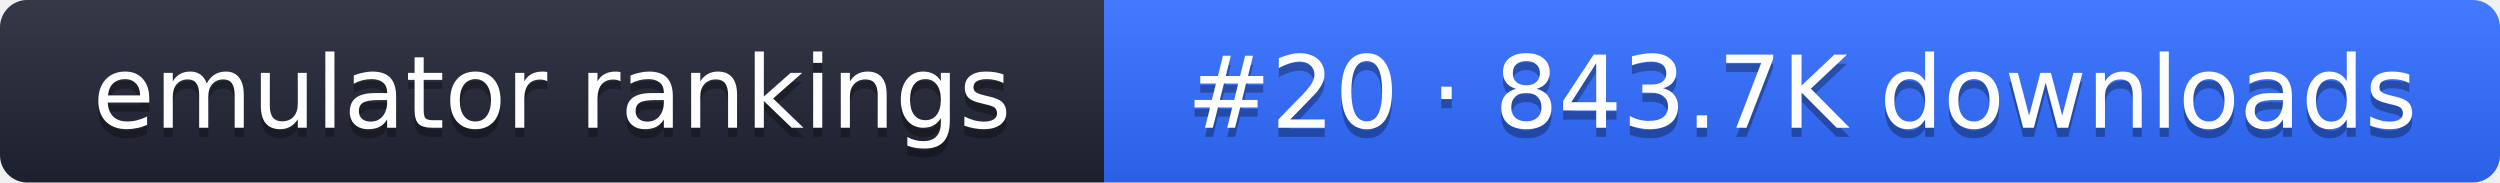
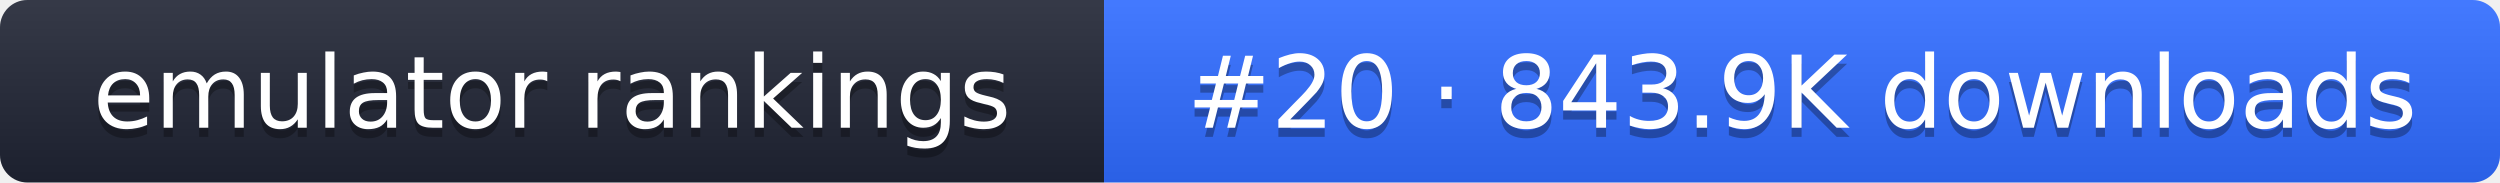
- <svg xmlns="http://www.w3.org/2000/svg" width="274" height="20" role="img" aria-label="emulator rankings: #20 · 843.7K downloads">
+ <svg xmlns="http://www.w3.org/2000/svg" width="274" height="20" role="img" aria-label="emulator rankings: #20 · 843.9K downloads">
  <linearGradient id="g" x2="0" y2="100%">
    <stop offset="0" stop-color="#fff" stop-opacity=".1" />
    <stop offset="1" stop-opacity=".1" />
  </linearGradient>
  <clipPath id="r">
    <rect width="274" height="20" rx="3" fill="#fff" />
  </clipPath>
  <g clip-path="url(#r)">
    <rect width="121" height="20" fill="#1f2433" />
    <rect x="121" width="153" height="20" fill="#2f6bff" />
    <rect width="274" height="20" fill="url(#g)" />
  </g>
  <g fill="#fff" text-anchor="middle" font-family="Verdana,DejaVu Sans,sans-serif" font-size="11">
    <text x="60.5" y="15" fill="#010101" fill-opacity=".3">emulator rankings</text>
    <text x="60.5" y="14">emulator rankings</text>
-     <text x="197.5" y="15" fill="#010101" fill-opacity=".3">#20 · 843.7K downloads</text>
-     <text x="197.5" y="14">#20 · 843.7K downloads</text>
+     <text x="197.5" y="15" fill="#010101" fill-opacity=".3">#20 · 843.9K downloads</text>
+     <text x="197.5" y="14">#20 · 843.9K downloads</text>
  </g>
</svg>
